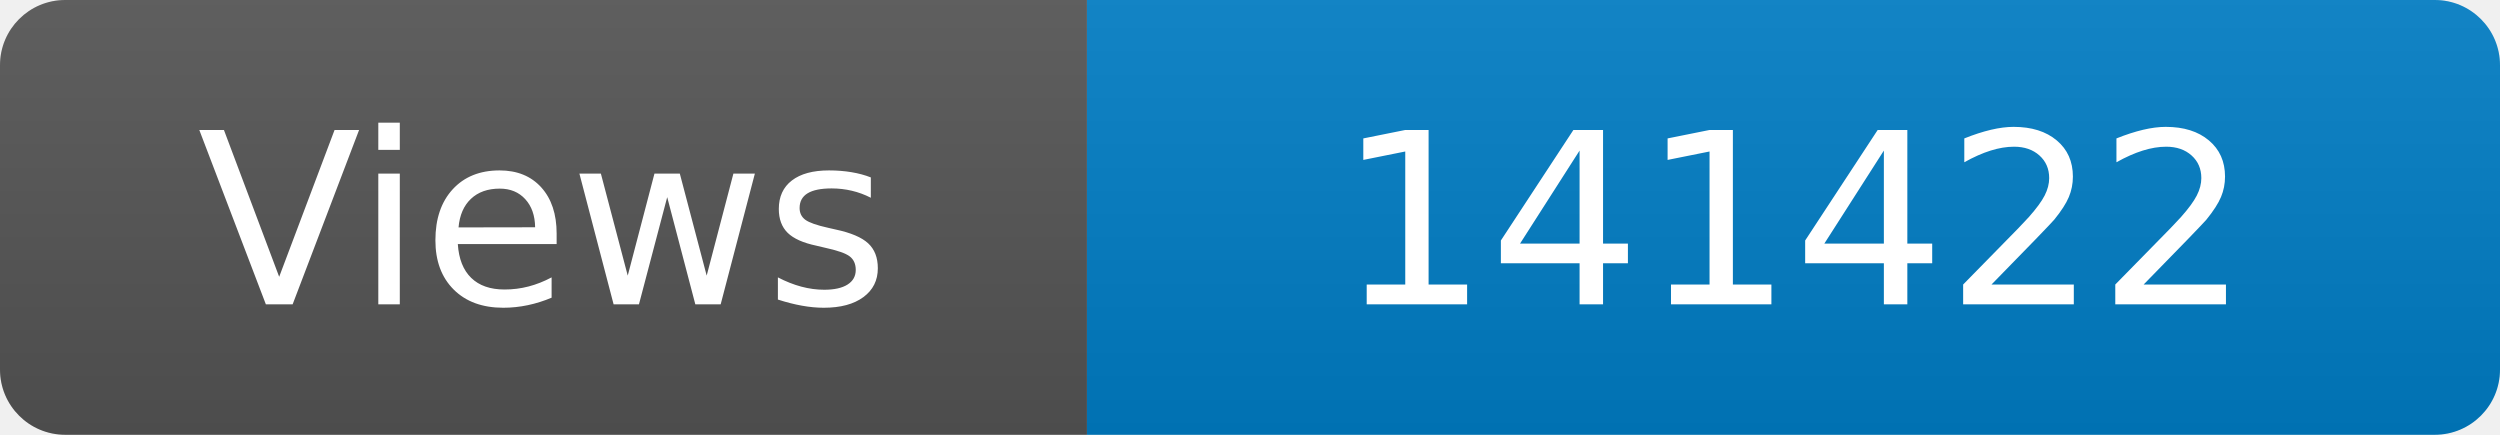
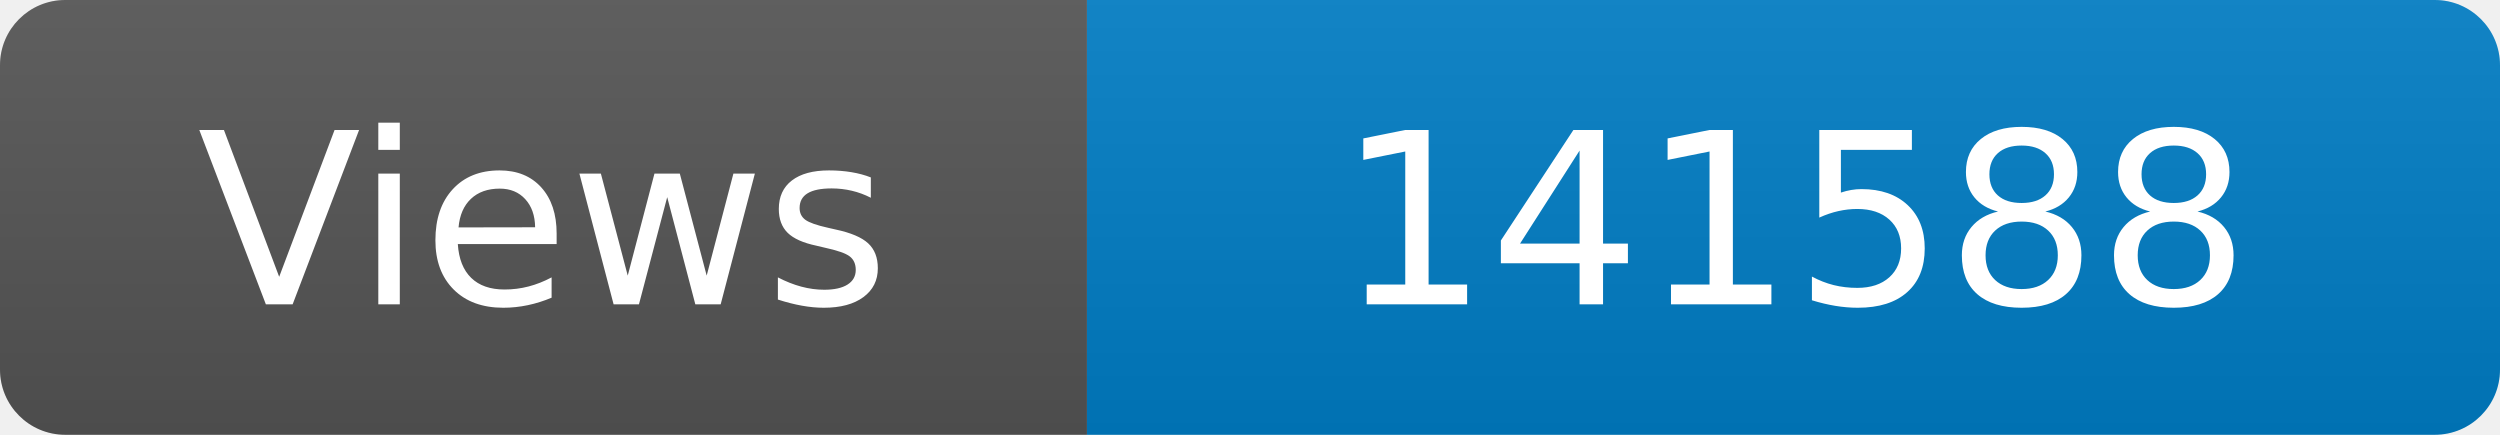
<svg xmlns="http://www.w3.org/2000/svg" width="115" height="20" role="img" aria-label="Maintained?: yes">
  <linearGradient id="s" x2="0" y2="100%">
    <stop offset="0" stop-color="#bbb" stop-opacity=".1" />
    <stop offset="1" stop-opacity=".1" />
  </linearGradient>
  <clipPath id="r">
    <rect width="115" height="20" rx="3" fill="#fff" />
  </clipPath>
  <g clip-path="url(#r)">
    <rect width="50" height="20" fill="#555" />
    <rect x="50" width="160" height="20" fill="#007ec6" />
    <rect width="115" height="20" fill="url(#s)" />
  </g>
  <g fill="#fff" text-anchor="middle" font-family="Verdana,Geneva,DejaVu Sans,sans-serif" font-size="110">
    <text x="250" y="140" transform="scale(.1)" fill="#fff">Views</text>
-     <text x="825" y="140" transform="scale(.1)" fill="#fff">141422</text>
+     <text x="825" y="140" transform="scale(.1)" fill="#fff">141588</text>
  </g>
</svg>
